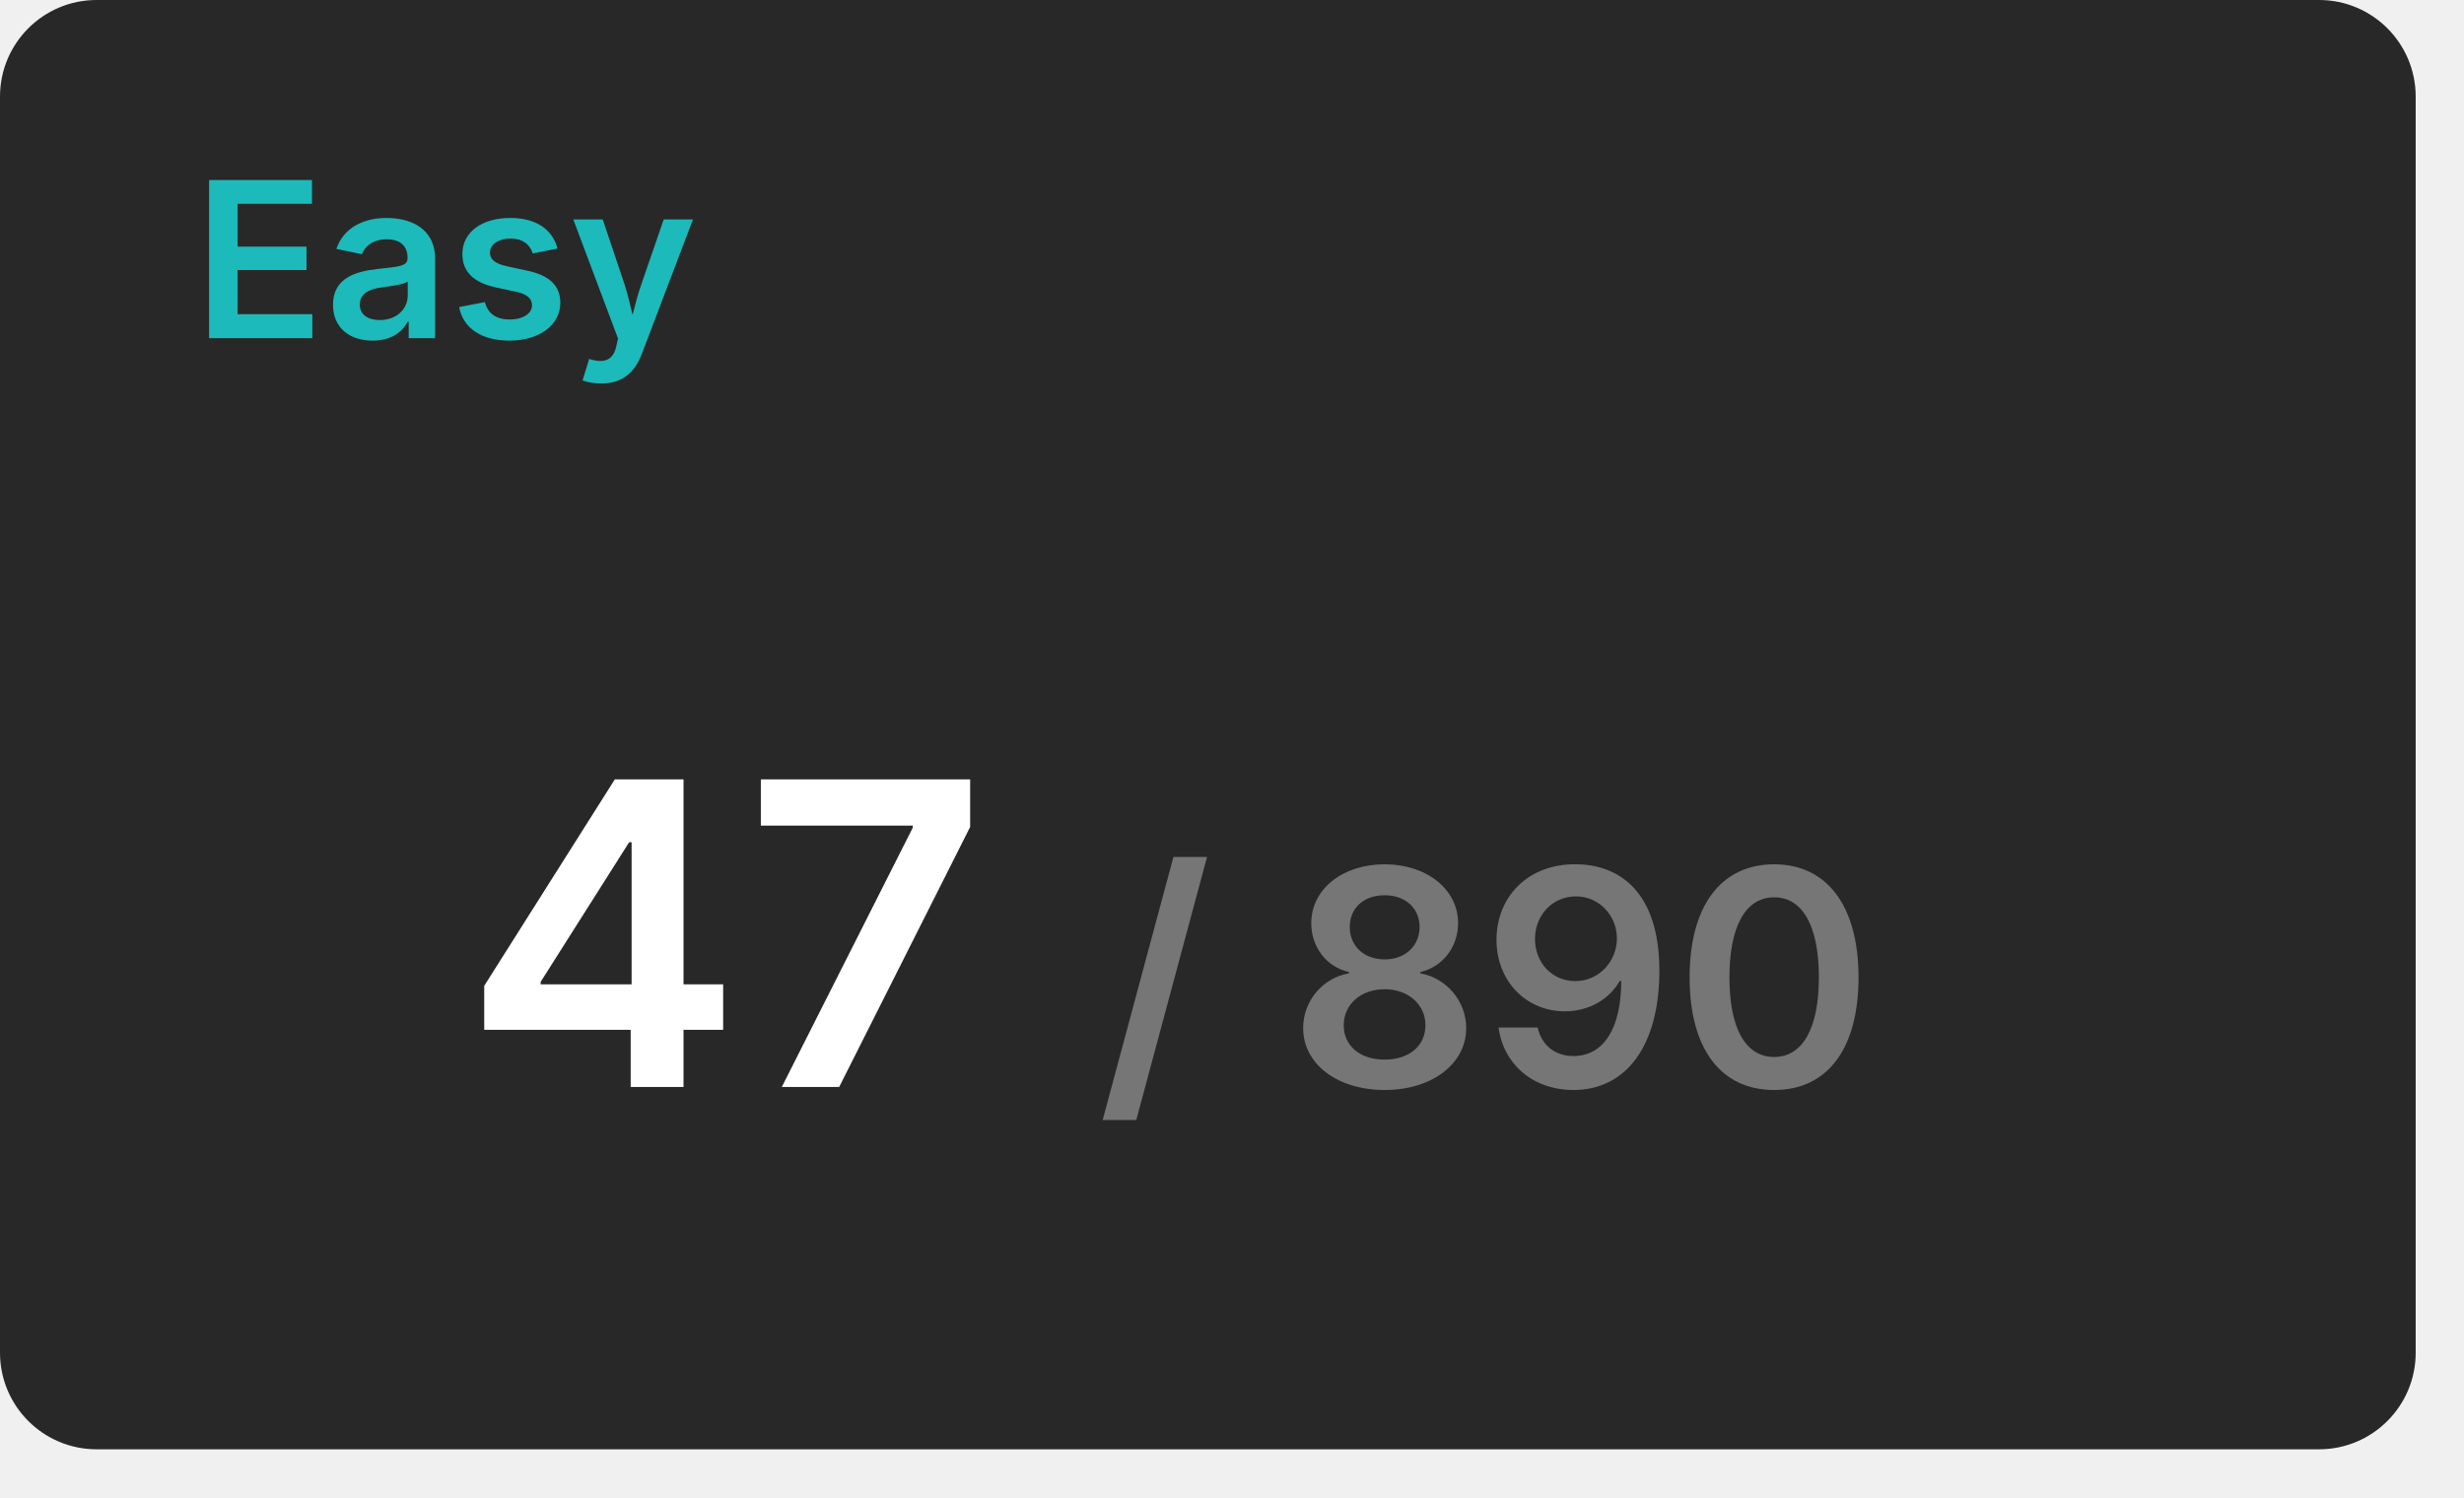
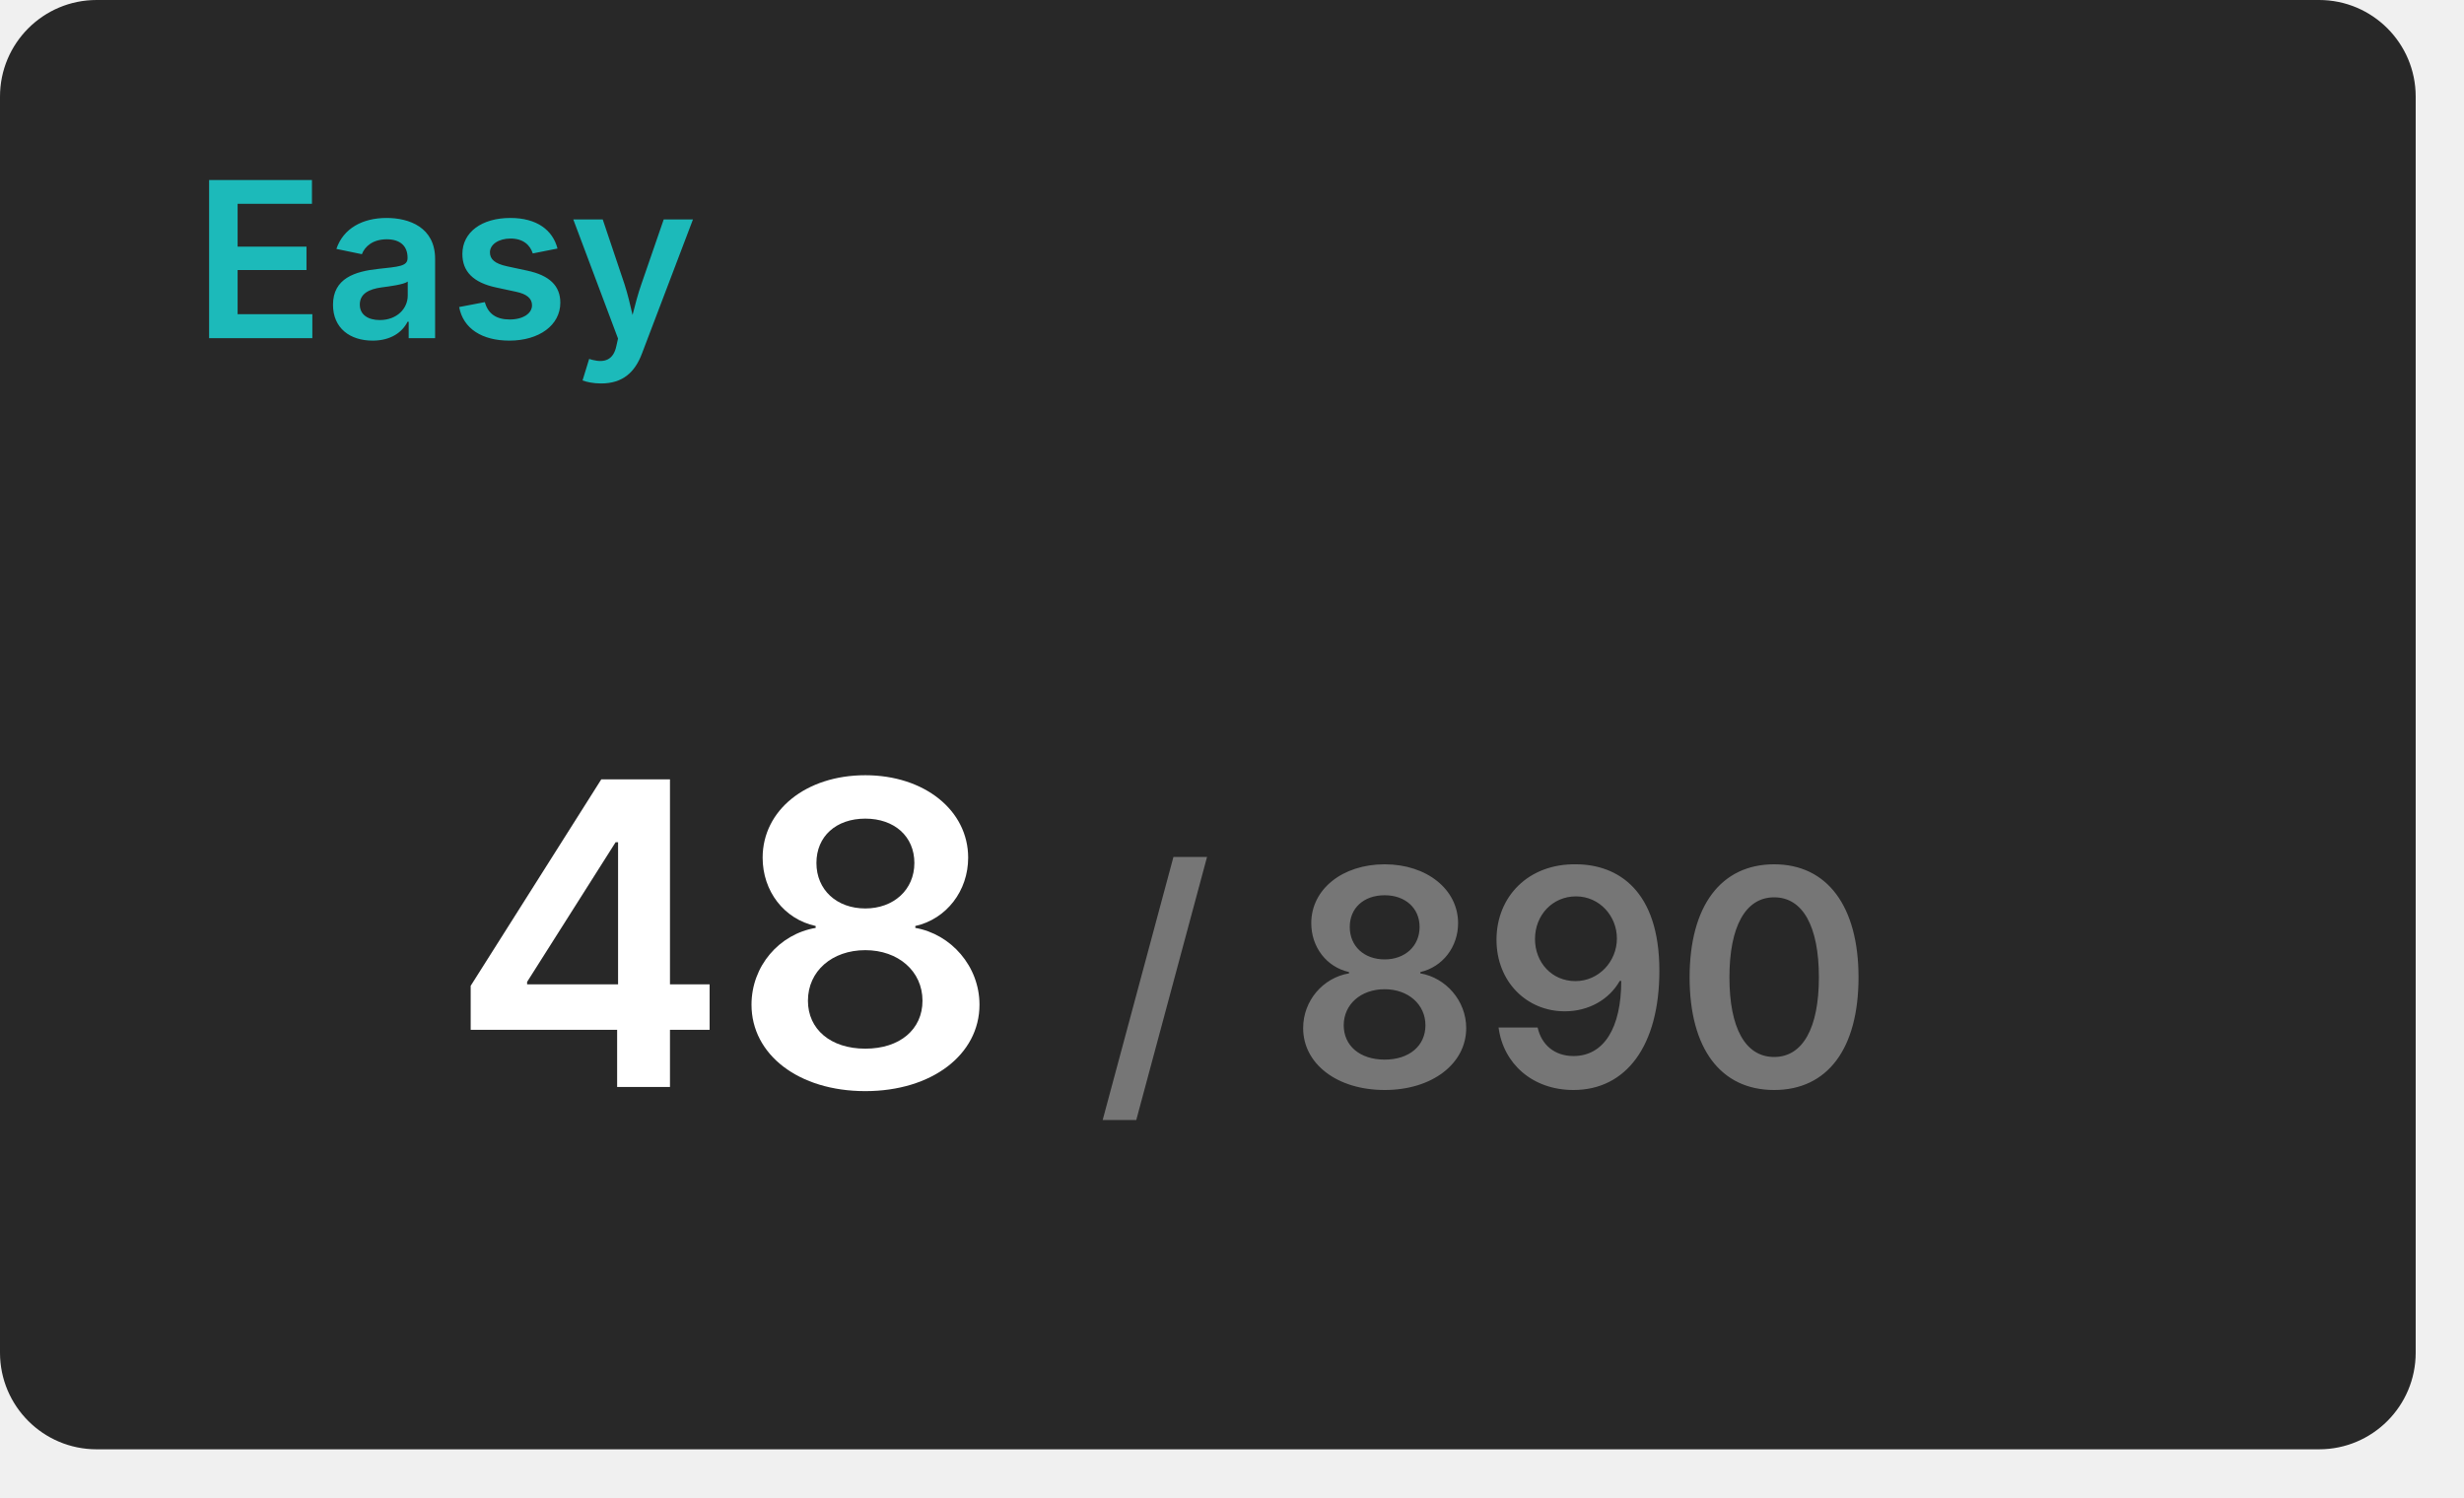
<svg xmlns="http://www.w3.org/2000/svg" width="204" height="124" viewBox="0 0 204 124">
  <rect x="0" y="0" width="200" height="120" rx="8" fill="#282828" />
  <text x="16" y="28" font-size="18" font-weight="600" font-family="Inter, Arial, Helvetica, sans-serif" fill="#1cbaba">Easy</text>
  <g transform="translate(60, 90)" text-anchor="middle">
-     <text font-size="35" font-weight="600" font-family="Inter, Arial, Helvetica, sans-serif" fill="#ffffff" dominant-baseline="end">47</text>
+     <text font-size="35" font-weight="600" font-family="Inter, Arial, Helvetica, sans-serif" fill="#ffffff" dominant-baseline="end">48</text>
    <text font-size="25" font-weight="600" font-family="Inter, Arial, Helvetica, sans-serif" fill="#767676" dominant-baseline="end" dx="63">/ 890</text>
  </g>
</svg>
